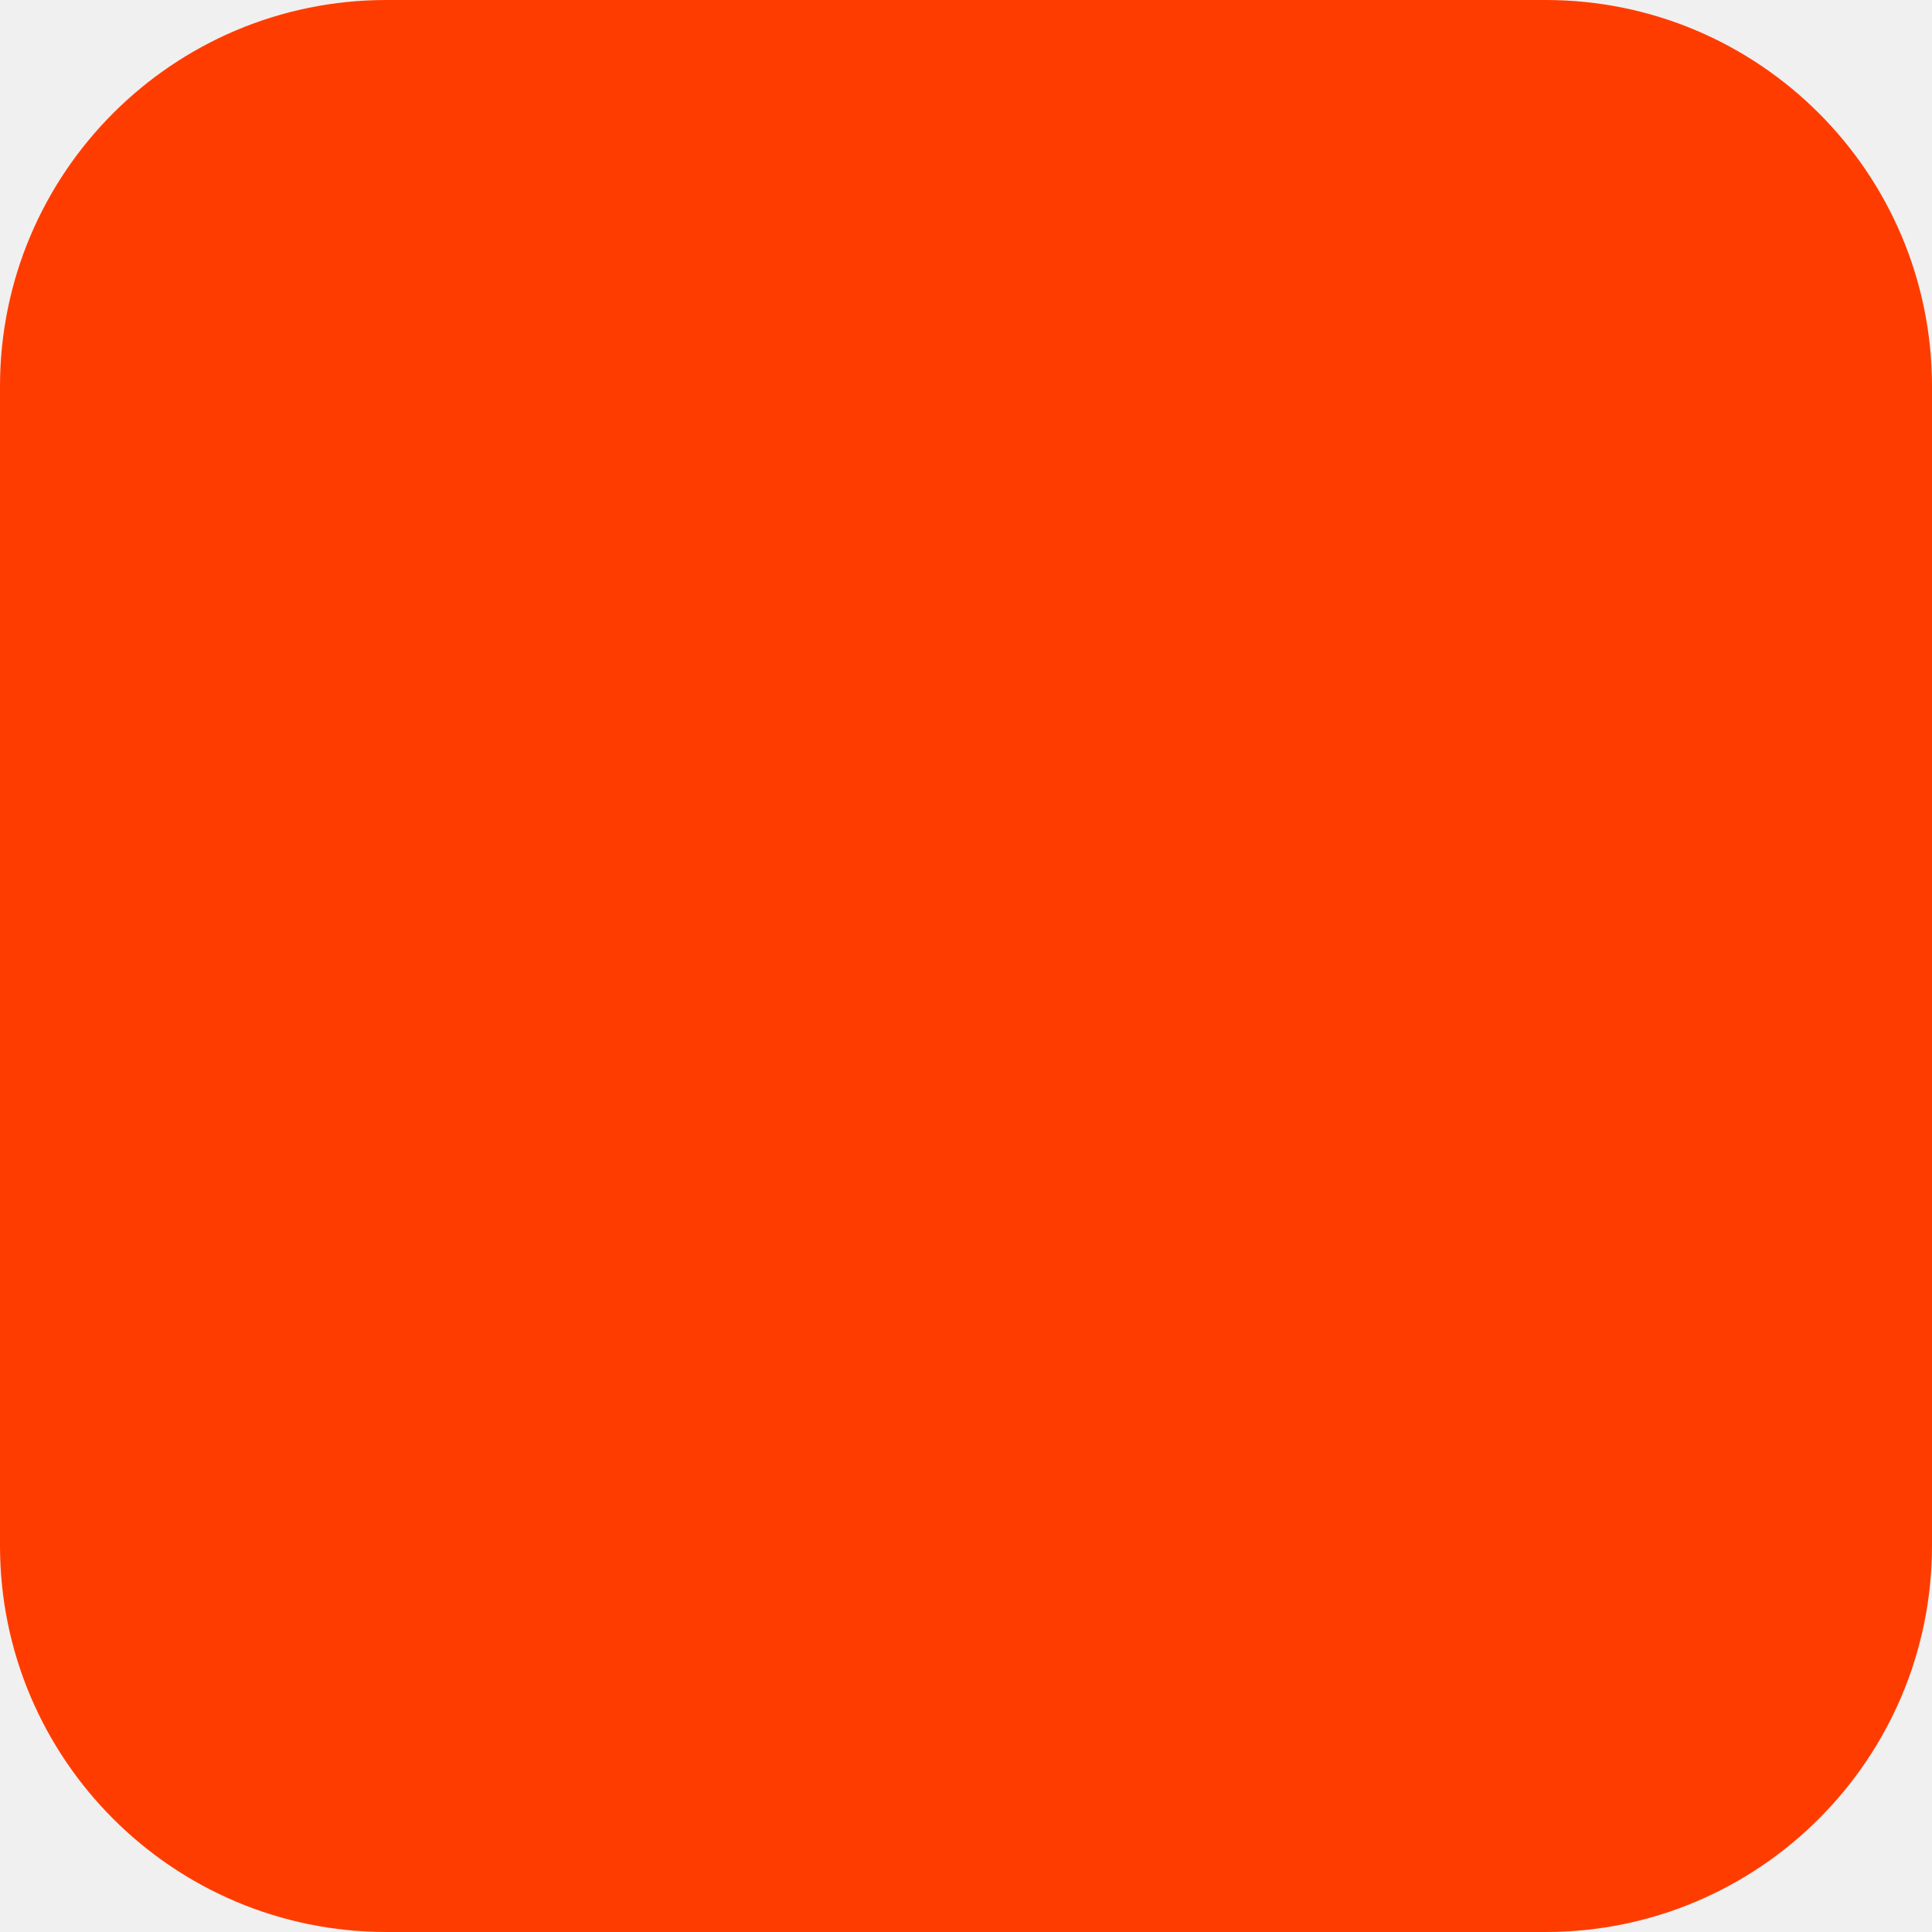
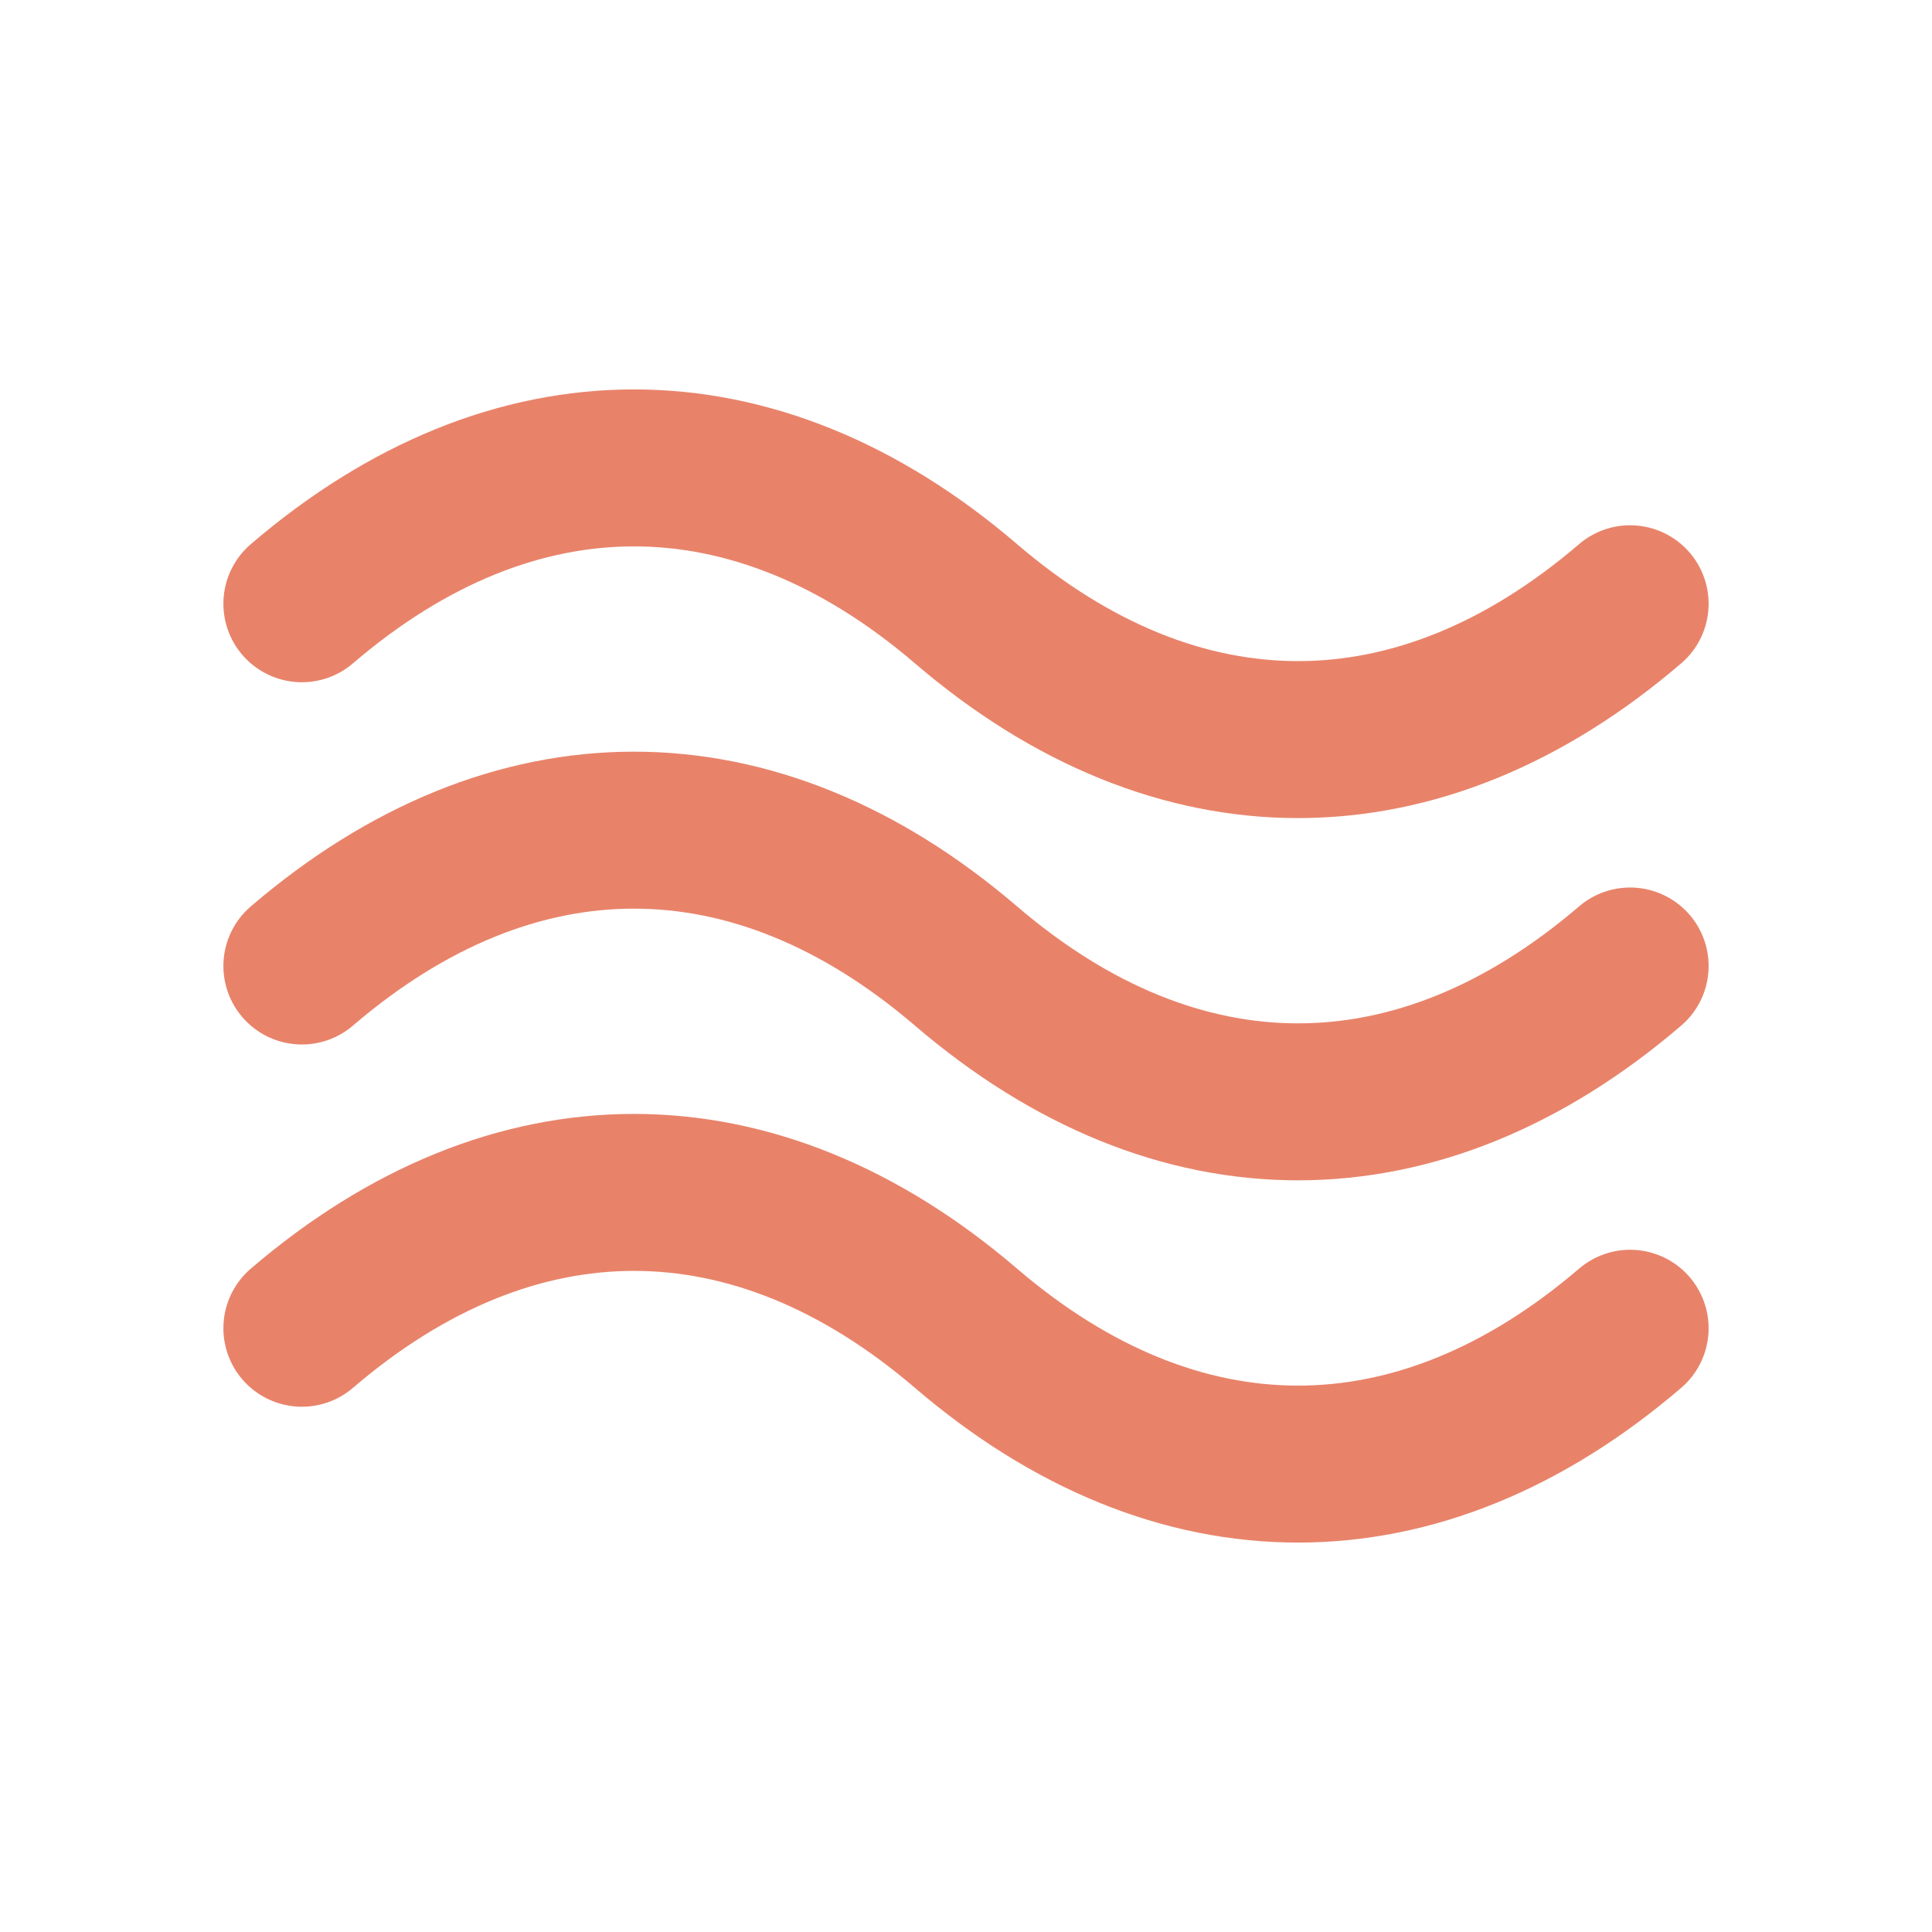
- <svg xmlns="http://www.w3.org/2000/svg" width="180" height="180" viewBox="0 0 180 180" fill="none">
-   <rect width="180" height="180" rx="36" fill="#FF3C00" />
+ <svg xmlns="http://www.w3.org/2000/svg" viewBox="0 0 32 32">
+   <rect width="32" height="32" fill="white" />
+   <g fill="none" stroke="#E8836A" stroke-width="2.6" stroke-linecap="round">
+     <path d="M5 10 C8.5 7, 12.5 7, 16 10 C19.5 13, 23.5 13, 27 10" />
+     <path d="M5 16 C8.5 13, 12.5 13, 16 16 C19.5 19, 23.5 19, 27 16" />
+     <path d="M5 22 C8.5 19, 12.5 19, 16 22 C19.5 25, 23.5 25, 27 22" />
+   </g>
</svg>
